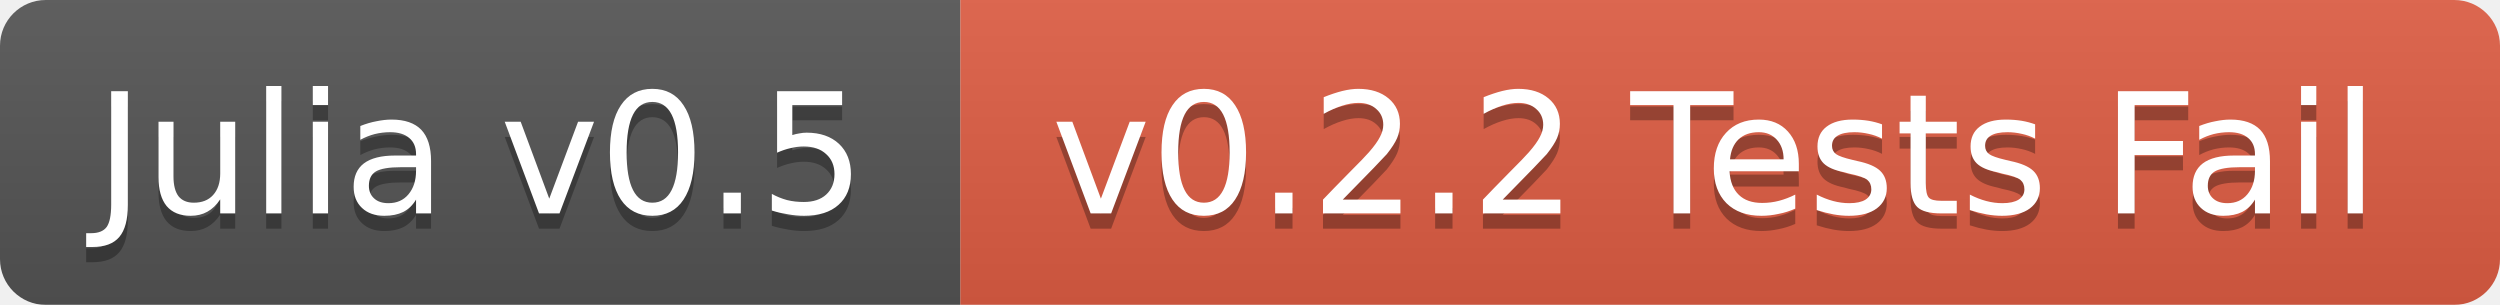
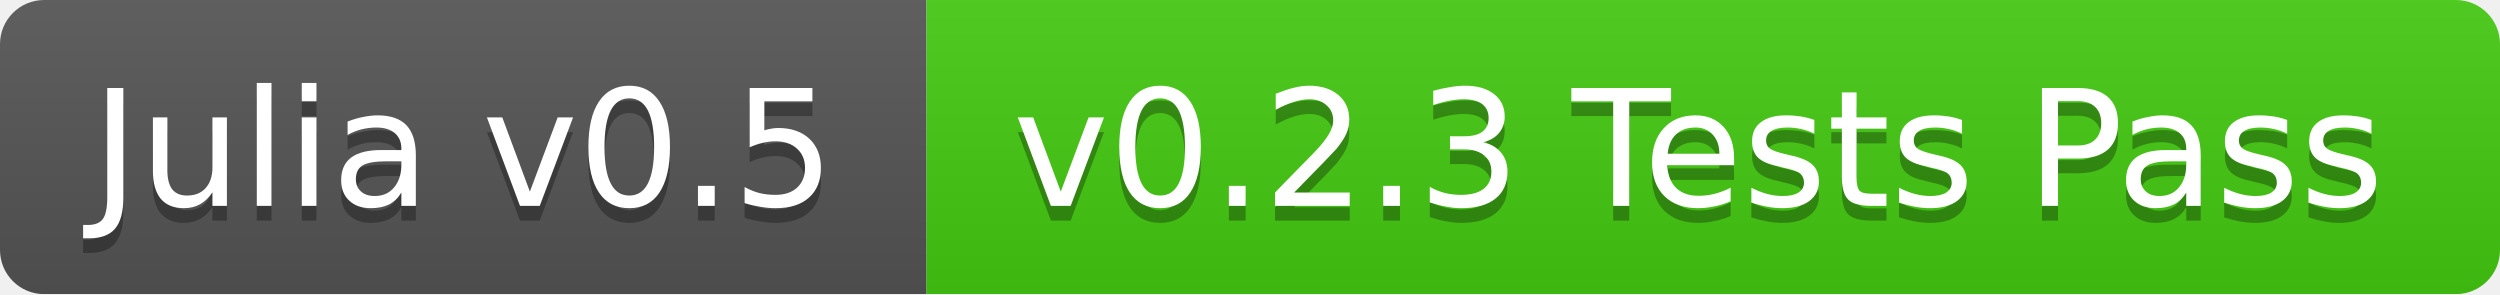
- <svg xmlns="http://www.w3.org/2000/svg" width="164" height="20">
+ <svg xmlns="http://www.w3.org/2000/svg" width="170" height="20">
  <linearGradient id="b" x2="0" y2="100%">
    <stop offset="0" stop-color="#bbb" stop-opacity=".1" />
    <stop offset="1" stop-opacity=".1" />
  </linearGradient>
  <mask id="a">
-     <rect width="164" height="20" rx="3" fill="#fff" />
+     <rect width="170" height="20" rx="3" fill="#fff" />
  </mask>
  <g mask="url(#a)">
    <path fill="#555" d="M0 0h63v20H0z" />
-     <path fill="#e05d44" d="M63 0h101v20H63z" />
-     <path fill="url(#b)" d="M0 0h164v20H0z" />
+     <path fill="#4c1" d="M63 0h107v20H63z" />
+     <path fill="url(#b)" d="M0 0h170v20H0z" />
  </g>
  <g fill="#fff" text-anchor="middle" font-family="DejaVu Sans,Verdana,Geneva,sans-serif" font-size="11">
    <text x="31.5" y="15" fill="#010101" fill-opacity=".3">Julia v0.5</text>
    <text x="31.5" y="14">Julia v0.5</text>
-     <text x="112.5" y="15" fill="#010101" fill-opacity=".3">v0.2.2 Tests Fail</text>
-     <text x="112.5" y="14">v0.2.2 Tests Fail</text>
+     <text x="115.5" y="15" fill="#010101" fill-opacity=".3">v0.2.3 Tests Pass</text>
+     <text x="115.5" y="14">v0.2.3 Tests Pass</text>
  </g>
</svg>
